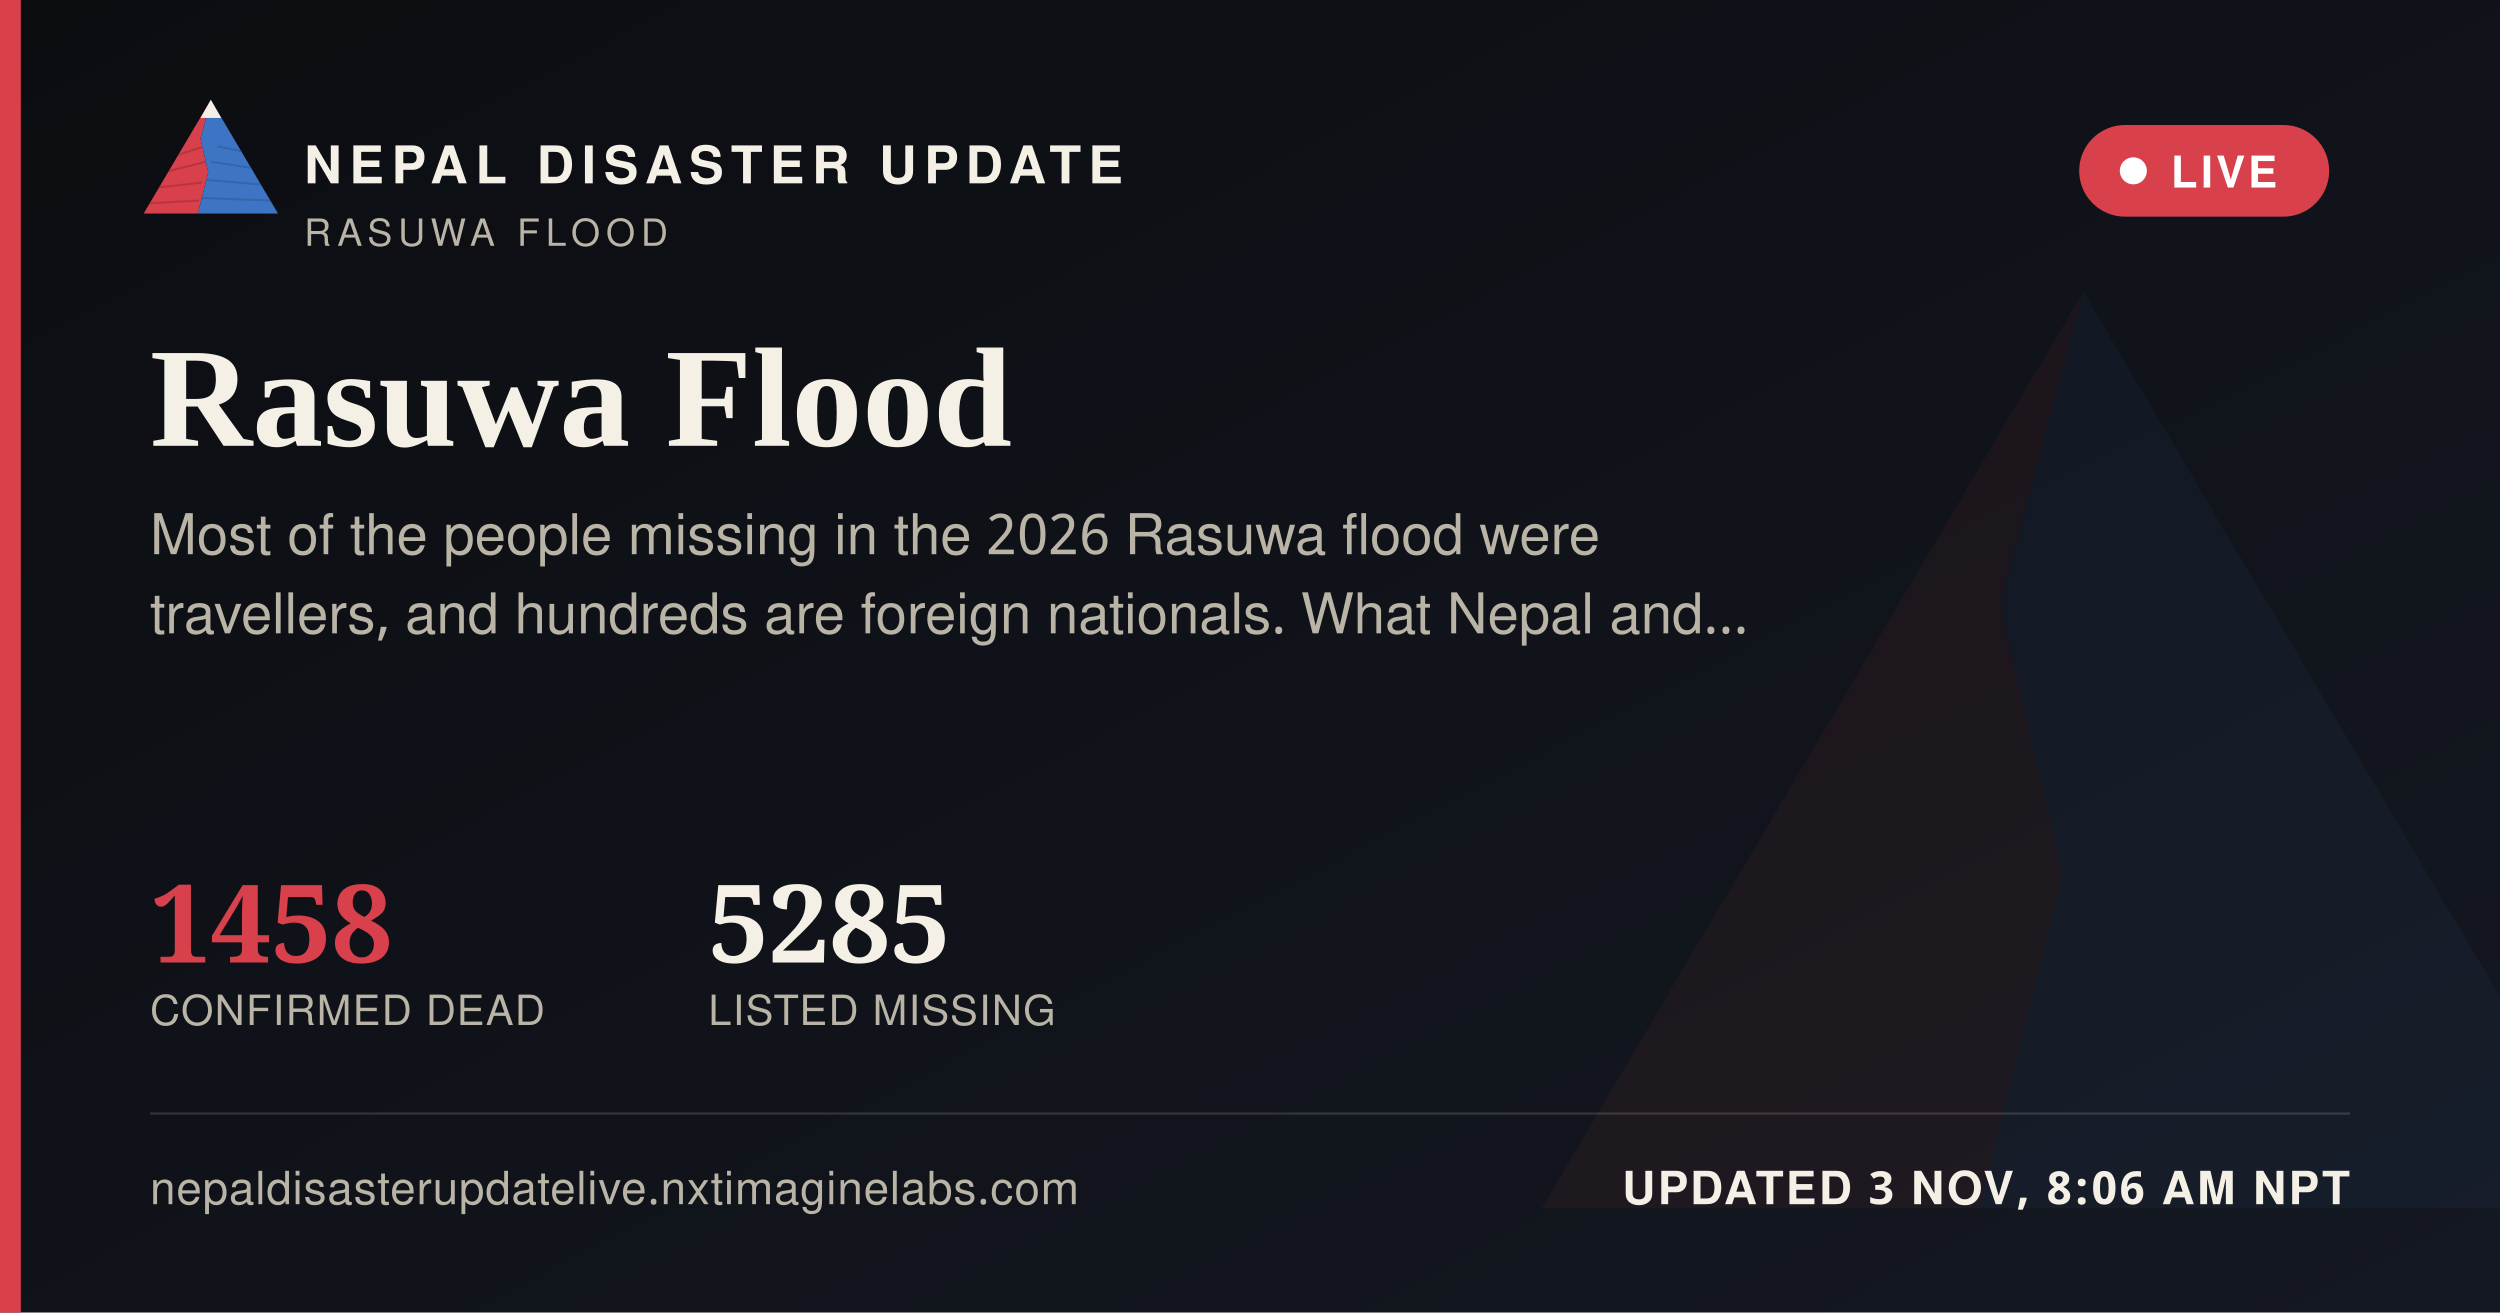
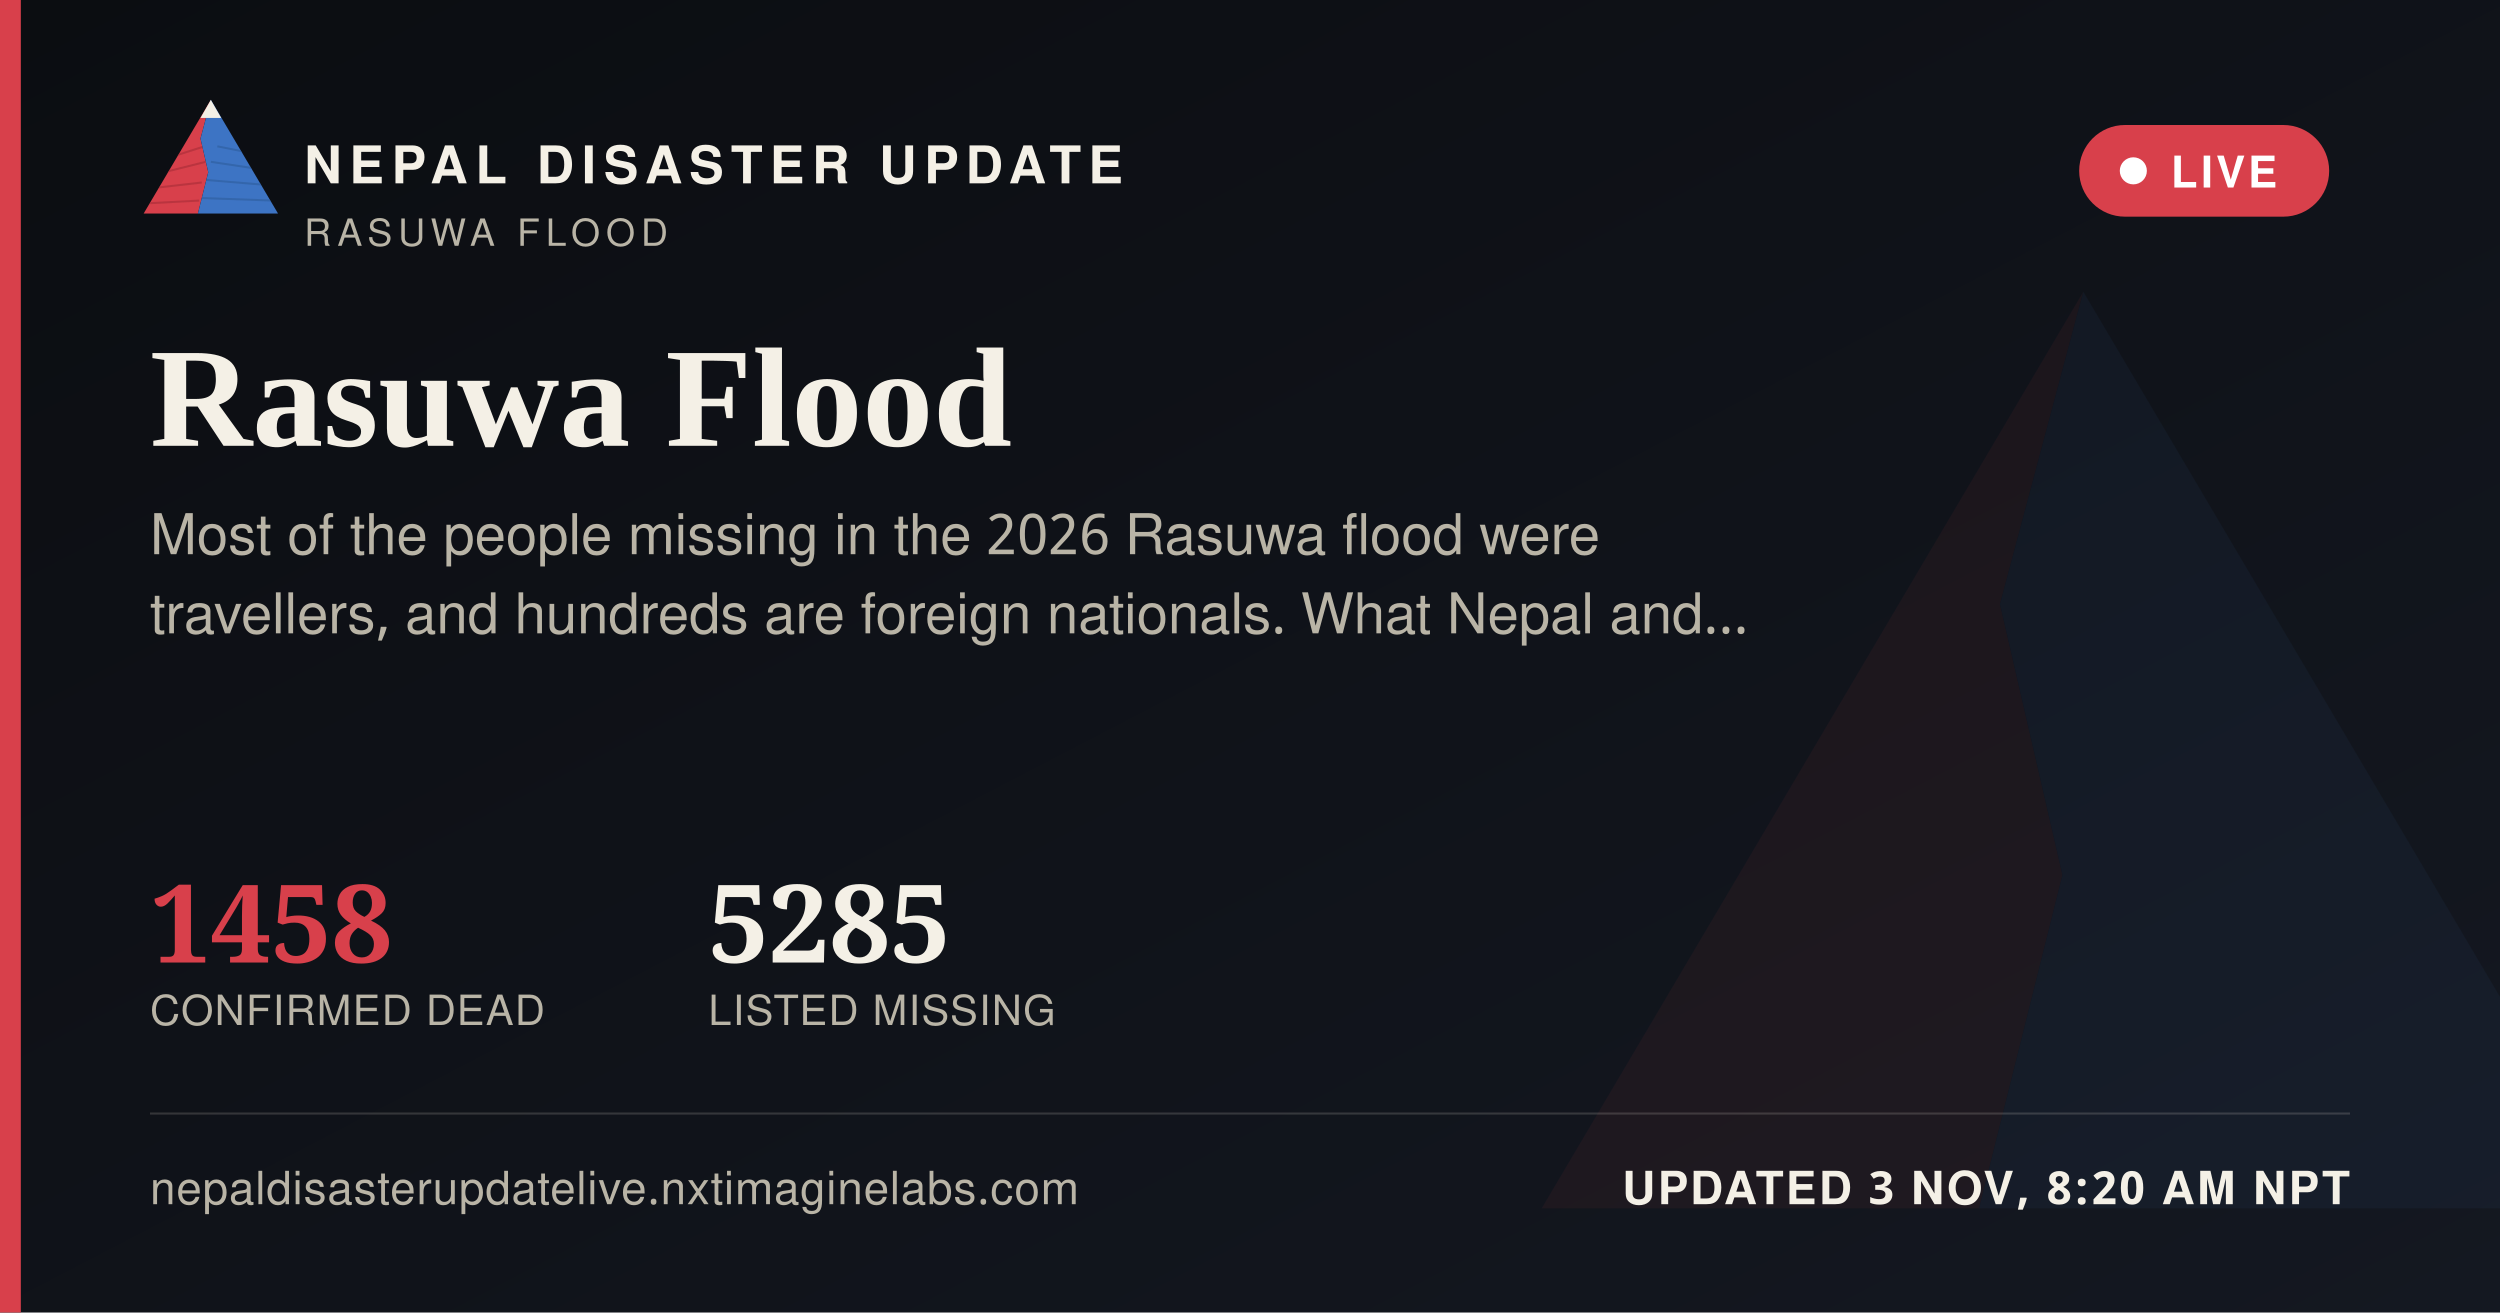
<svg xmlns="http://www.w3.org/2000/svg" width="1200" height="630" viewBox="0 0 1200 630">
  <defs>
    <linearGradient id="ogbg" x1="0" y1="0" x2="1" y2="1">
      <stop offset="0" stop-color="#0B0D11" />
      <stop offset="1" stop-color="#141821" />
    </linearGradient>
  </defs>
  <rect width="1200" height="630" fill="url(#ogbg)" />
  <g transform="translate(700,60) scale(5)" opacity="0.06">
    <polygon points="60,16 52,46 58,72 50,104 8,104" fill="#D8404B" />
    <polygon points="60,16 112,104 50,104 58,72 52,46" fill="#3D74C4" />
  </g>
  <rect x="0" y="0" width="10" height="630" fill="#D8404B" />
  <g transform="translate(64,38) scale(0.62)">
    <g>
      <defs>
        <clipPath id="ogLc">
          <polygon points="60,16 52,46 58,72 50,104 8,104" />
        </clipPath>
        <clipPath id="ogRc">
          <polygon points="60,16 112,104 50,104 58,72 52,46" />
        </clipPath>
      </defs>
      <polygon points="60,16 52,46 58,72 50,104 8,104" fill="#D8404B" />
      <g clip-path="url(#ogLc)" stroke="#A32A34" stroke-width="1.6" fill="none" opacity="0.55">
        <path d="M30,60 L55,52" />
        <path d="M24,72 L56,64" />
        <path d="M18,84 L53,80" />
        <path d="M13,96 L51,94" />
      </g>
      <polygon points="60,16 112,104 50,104 58,72 52,46" fill="#3D74C4" />
      <g clip-path="url(#ogRc)" stroke="#2A5793" stroke-width="1.6" fill="none" opacity="0.5">
        <path d="M65,52 L95,58" />
        <path d="M60,64 L100,70" />
        <path d="M56,78 L104,82" />
        <path d="M52,92 L108,94" />
      </g>
      <polygon points="60,16 52,30 68,30" fill="#F4F0E6" />
    </g>
  </g>
  <text x="146" y="88" font-family="'Public Sans', 'Noto Sans Devanagari', 'Helvetica Neue', Helvetica, Arial, sans-serif" font-size="25" font-weight="800" letter-spacing="3.6" fill="#F4F0E6">NEPAL DISASTER UPDATE</text>
  <text x="146" y="118" font-family="'Public Sans', 'Noto Sans Devanagari', 'Helvetica Neue', Helvetica, Arial, sans-serif" font-size="18" letter-spacing="2.8" fill="#B9B4A6">RASUWA FLOOD</text>
  <g>
    <rect x="998" y="60" width="120" height="44" rx="22" fill="#D8404B" stroke="none" />
    <circle cx="1024" cy="82" r="6.5" fill="#FFFFFF" />
    <text x="1042" y="90" font-family="'Public Sans', 'Noto Sans Devanagari', 'Helvetica Neue', Helvetica, Arial, sans-serif" font-size="21" font-weight="700" letter-spacing="1.6" fill="#FFFFFF">LIVE</text>
  </g>
  <text x="72" y="214" font-family="Newsreader, 'Noto Serif Devanagari', Georgia, 'Times New Roman', serif" font-size="68" font-weight="600" fill="#F4F0E6">Rasuwa Flood</text>
  <text x="72" y="266" font-family="'Public Sans', 'Noto Sans Devanagari', 'Helvetica Neue', Helvetica, Arial, sans-serif" font-size="27" fill="#B9B4A6">Most of the people missing in the 2026 Rasuwa flood were</text>
  <text x="72" y="304" font-family="'Public Sans', 'Noto Sans Devanagari', 'Helvetica Neue', Helvetica, Arial, sans-serif" font-size="27" fill="#B9B4A6">travellers, and hundreds are foreign nationals. What Nepal and…</text>
  <g transform="translate(72,462)">
    <text x="0" y="0" font-family="Newsreader, 'Noto Serif Devanagari', Georgia, 'Times New Roman', serif" font-size="52" font-weight="600" fill="#D8404B">1458</text>
    <text x="0" y="30" font-family="'Public Sans', 'Noto Sans Devanagari', 'Helvetica Neue', Helvetica, Arial, sans-serif" font-size="20" letter-spacing="0.6" fill="#B9B4A6">CONFIRMED DEAD</text>
    <text x="268" y="0" font-family="Newsreader, 'Noto Serif Devanagari', Georgia, 'Times New Roman', serif" font-size="52" font-weight="600" fill="#F4F0E6">5285</text>
    <text x="268" y="30" font-family="'Public Sans', 'Noto Sans Devanagari', 'Helvetica Neue', Helvetica, Arial, sans-serif" font-size="20" letter-spacing="0.6" fill="#B9B4A6">LISTED MISSING</text>
  </g>
  <rect x="72" y="534" width="1056" height="1" fill="rgba(244,240,230,0.16)" />
  <text x="72" y="578" font-family="'Public Sans', 'Noto Sans Devanagari', 'Helvetica Neue', Helvetica, Arial, sans-serif" font-size="22" fill="#B9B4A6" letter-spacing="0.4">nepaldisasterupdatelive.nxtimaginelabs.com</text>
-   <text x="1128" y="578" text-anchor="end" font-family="'Public Sans', 'Noto Sans Devanagari', 'Helvetica Neue', Helvetica, Arial, sans-serif" font-size="22" font-weight="700" letter-spacing="1.2" fill="#F4F0E6">UPDATED 3 NOV, 8:06 AM NPT</text>
+   <text x="1128" y="578" text-anchor="end" font-family="'Public Sans', 'Noto Sans Devanagari', 'Helvetica Neue', Helvetica, Arial, sans-serif" font-size="22" font-weight="700" letter-spacing="1.2" fill="#F4F0E6">UPDATED 3 NOV, 8:20 AM NPT</text>
</svg>
